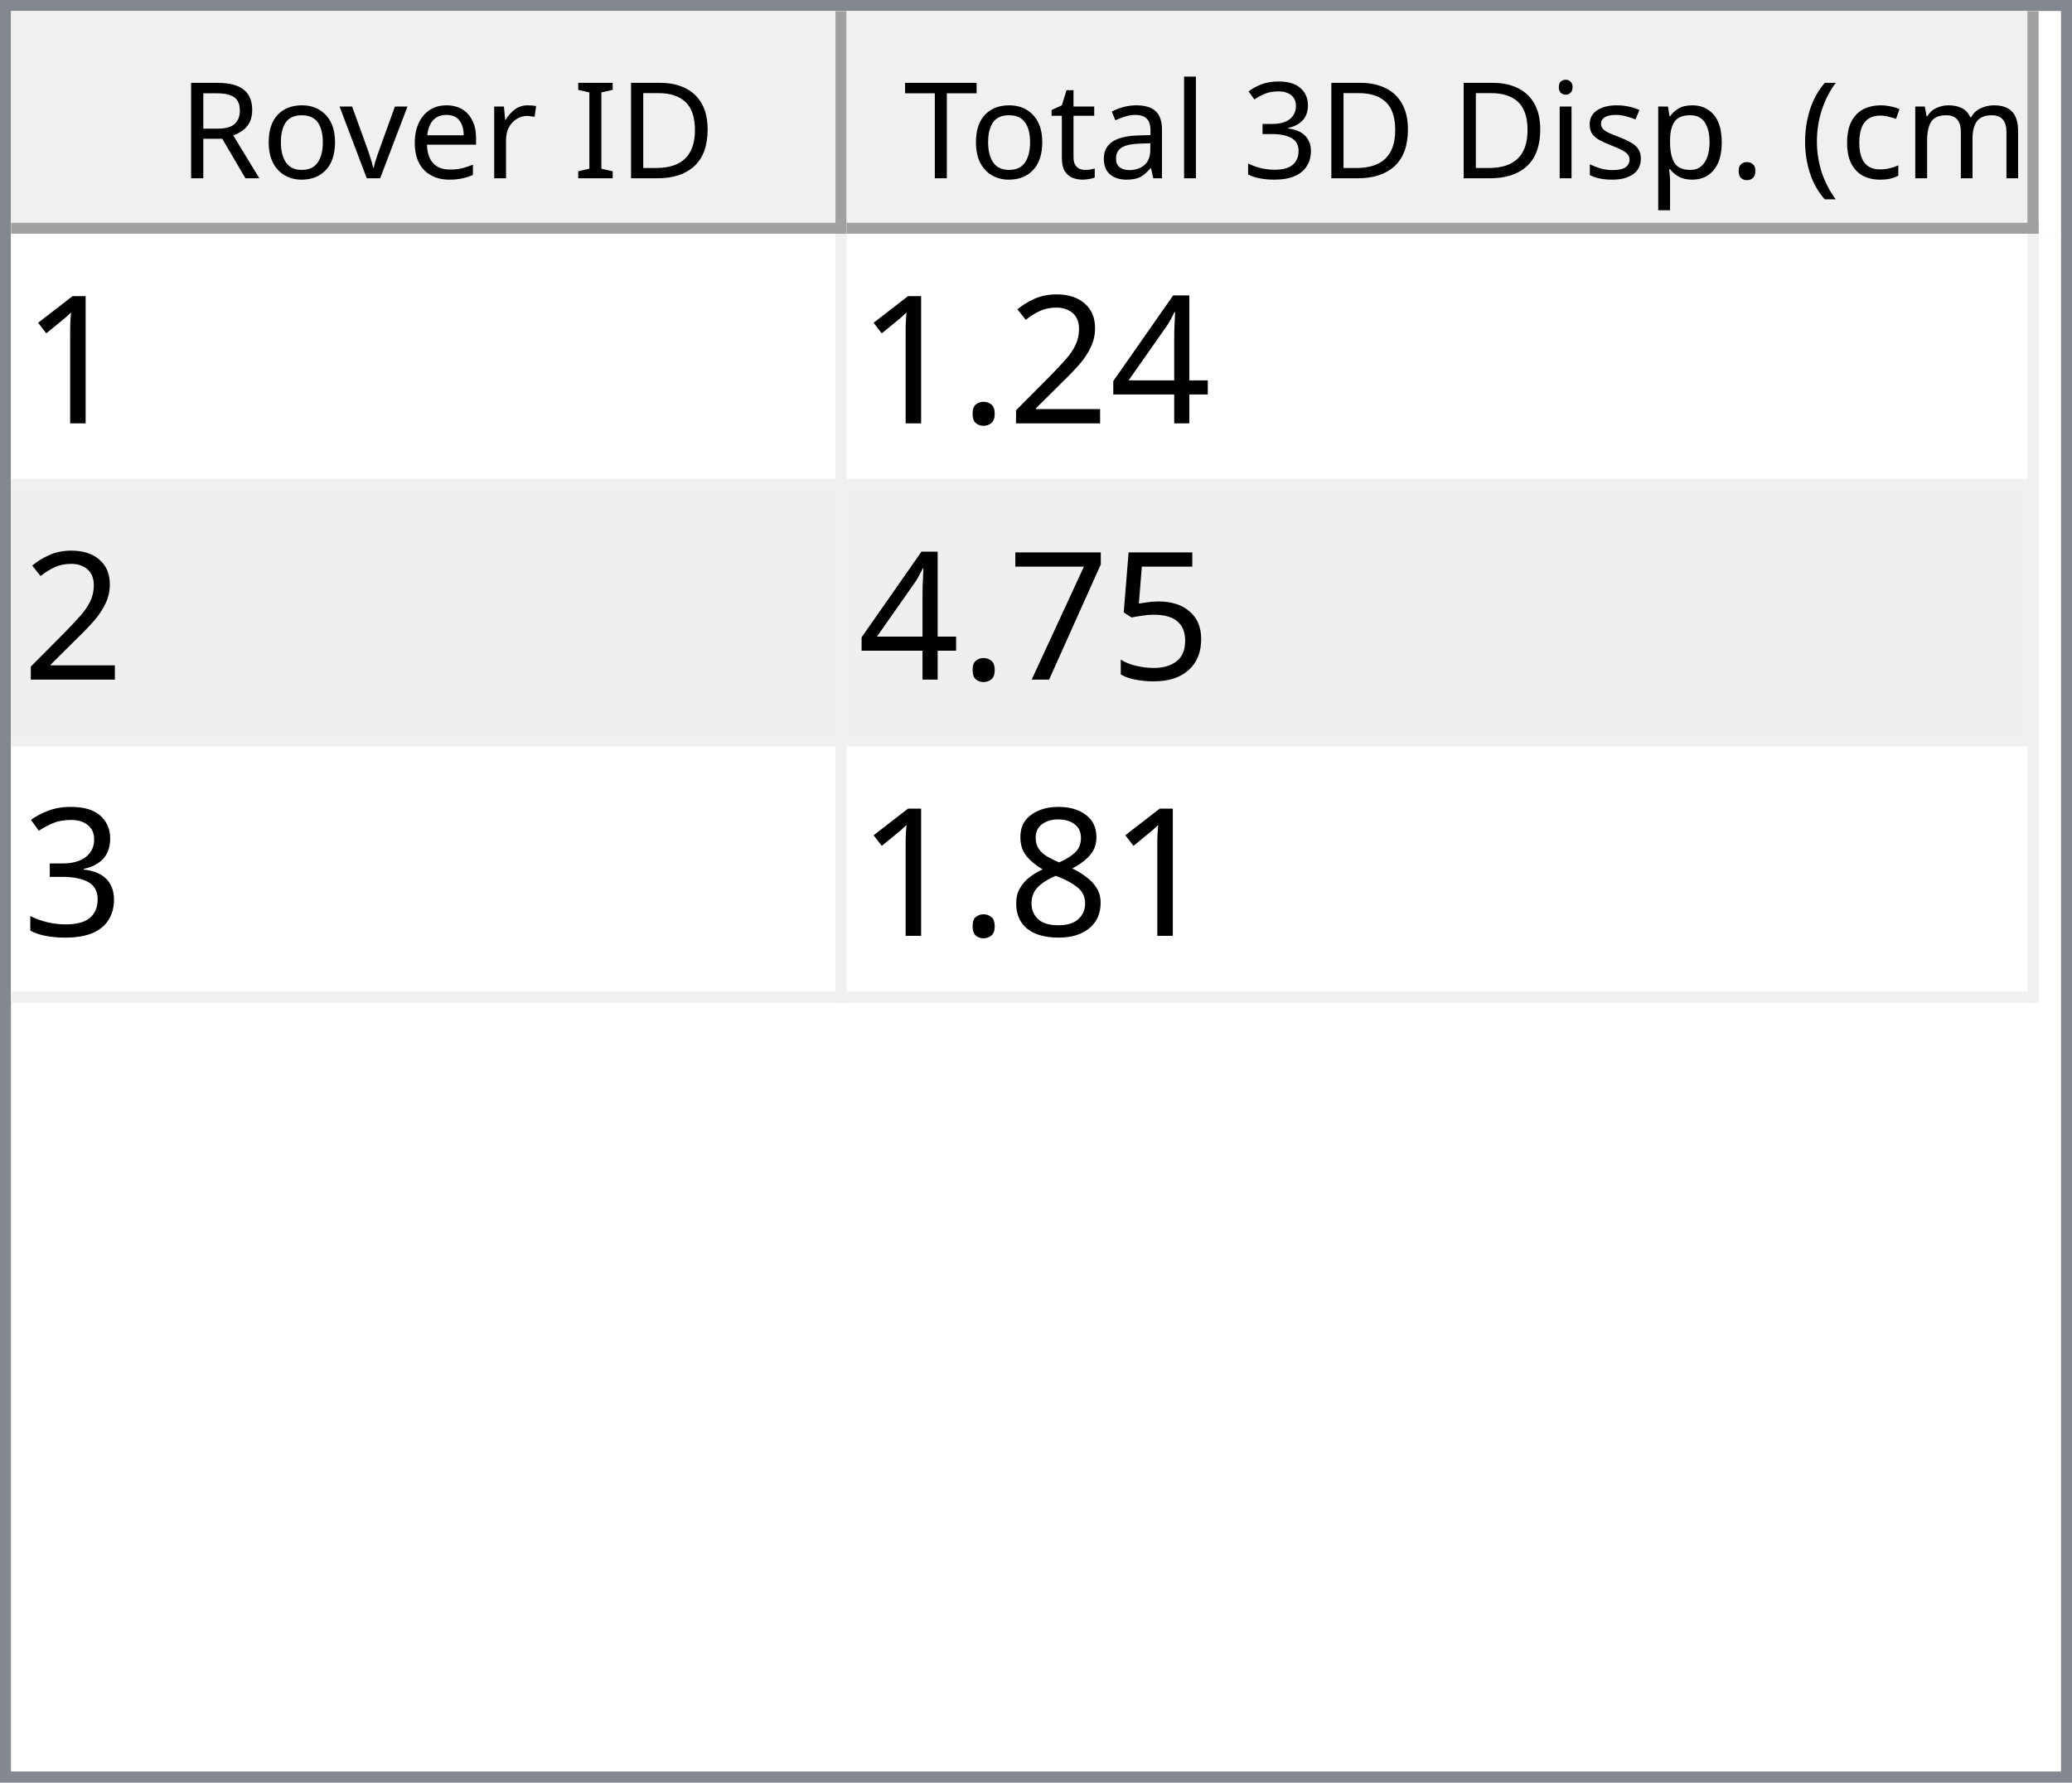
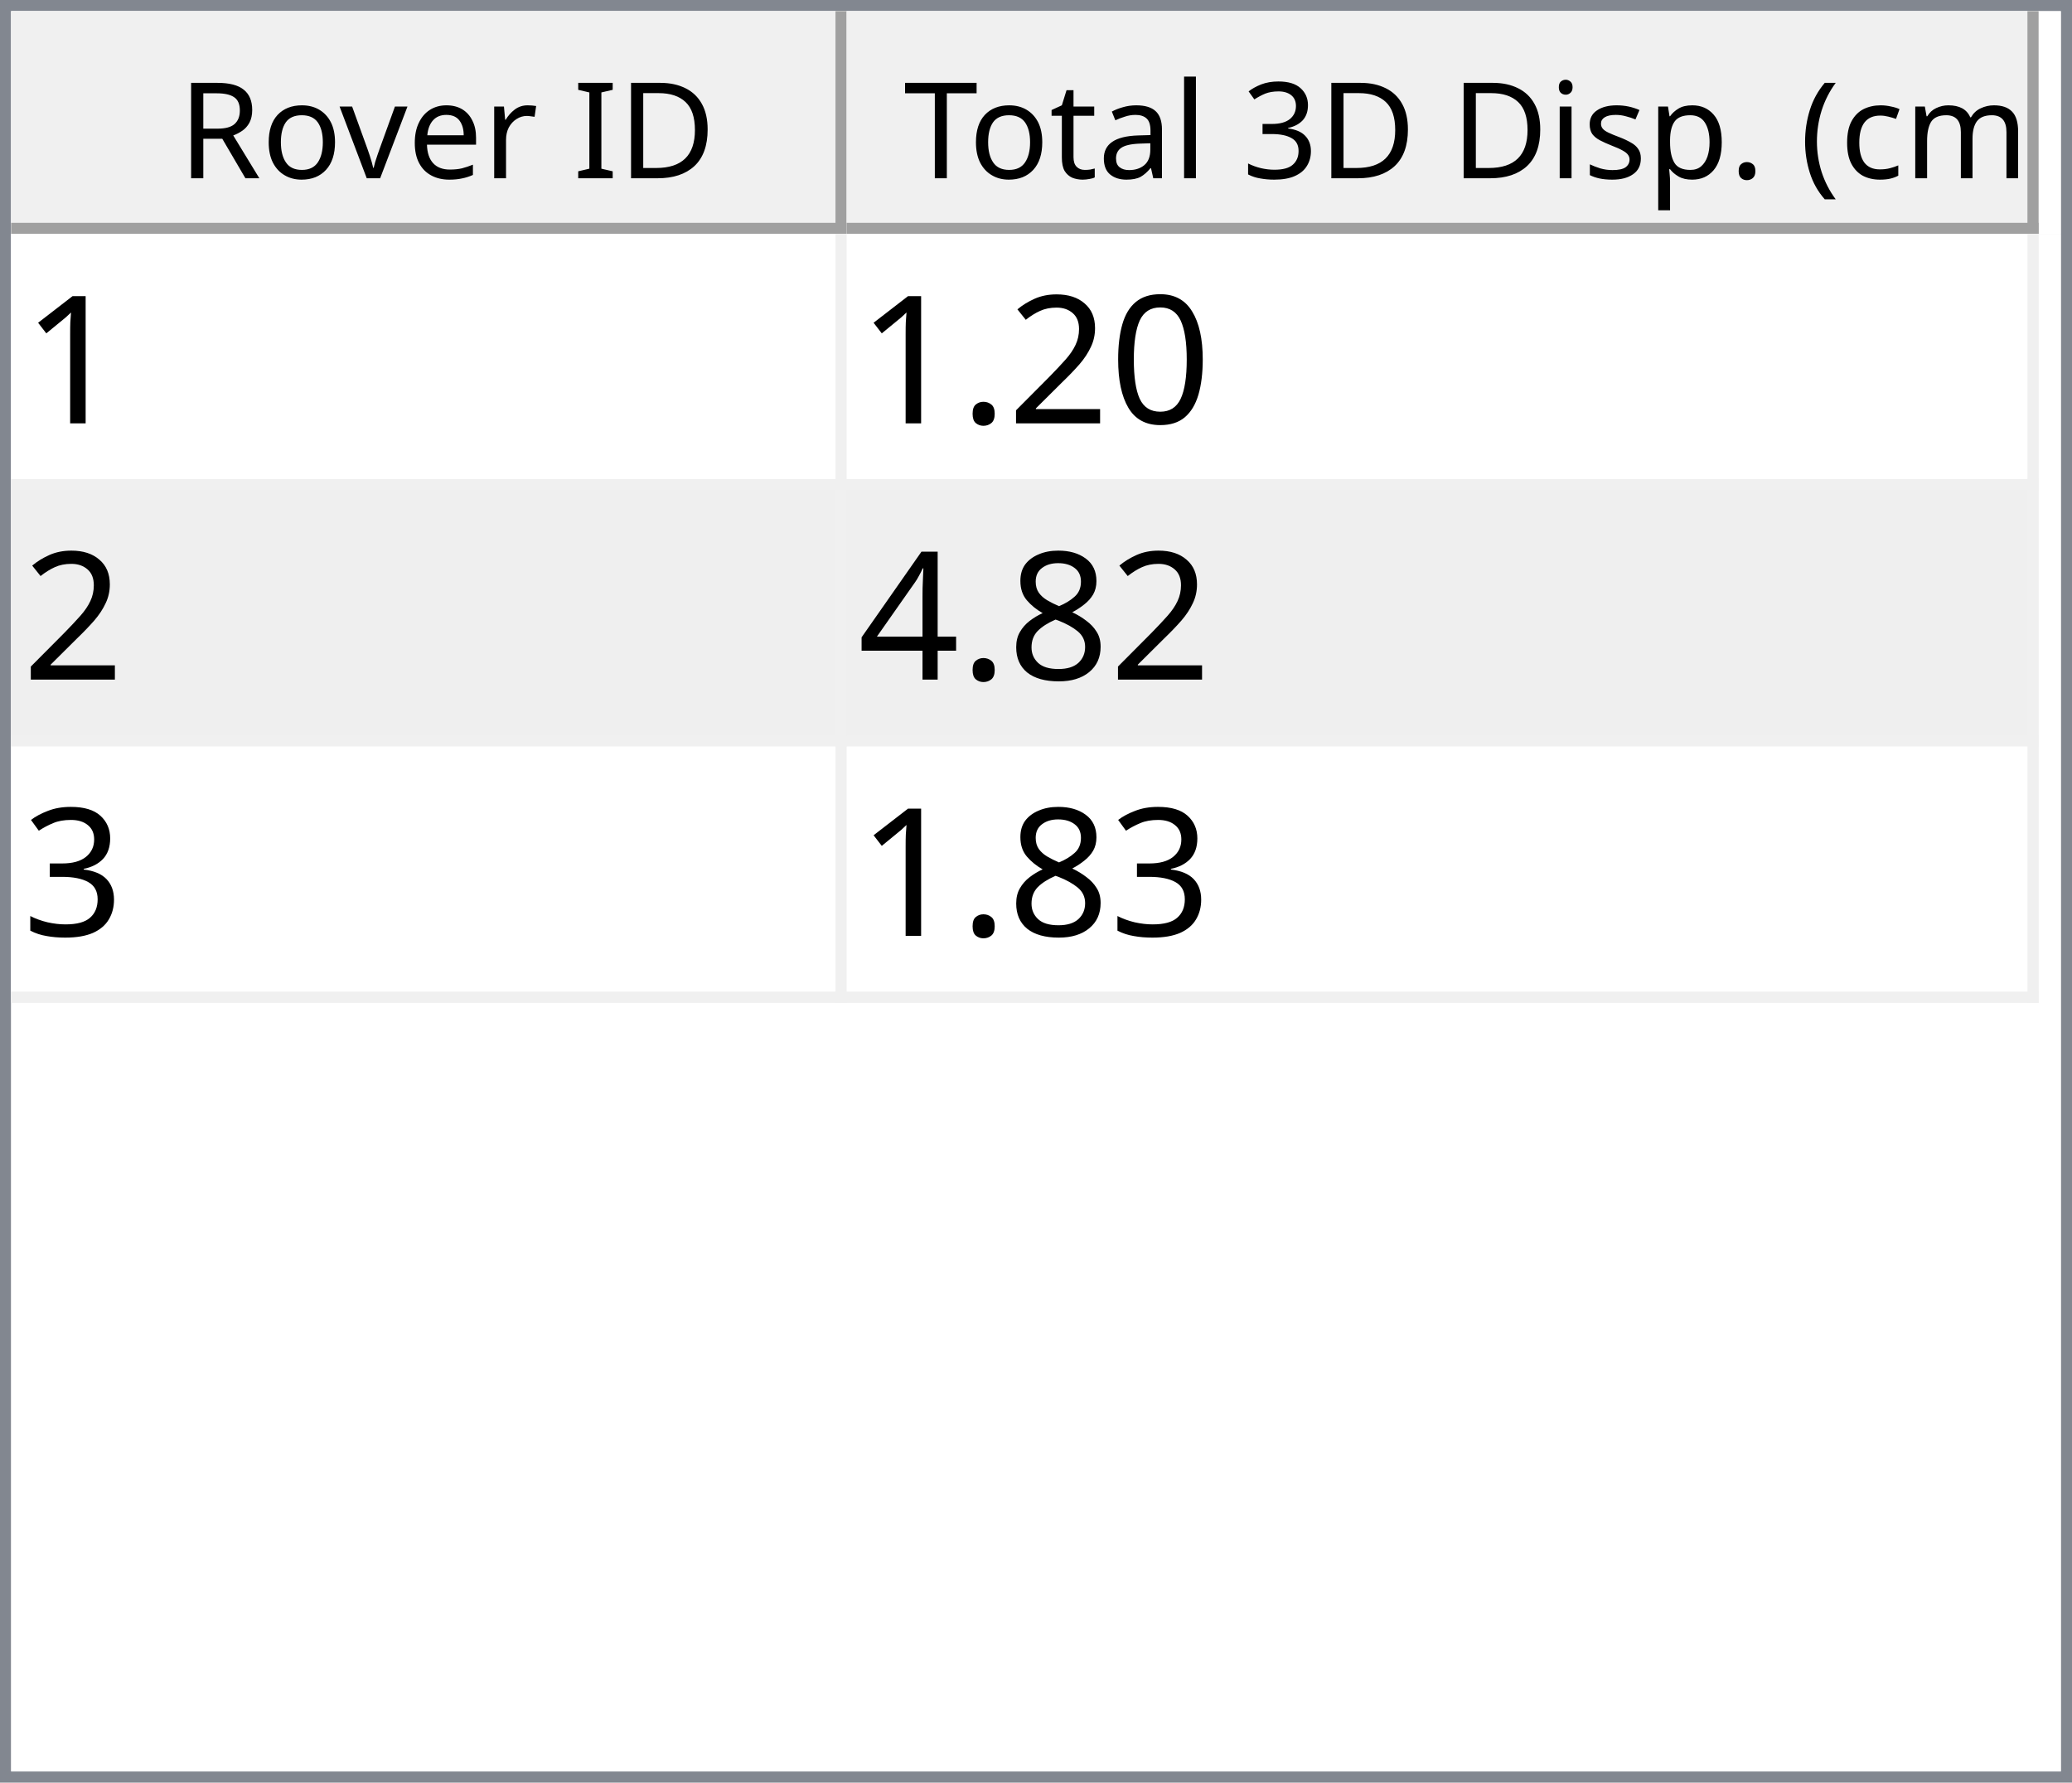
<svg xmlns="http://www.w3.org/2000/svg" style="fill-opacity:1; color-rendering:auto; color-interpolation:auto; text-rendering:auto; stroke:black; stroke-linecap:square; stroke-miterlimit:10; shape-rendering:auto; stroke-opacity:1; fill:black; stroke-dasharray:none; font-weight:normal; stroke-width:1; font-family:'Dialog'; font-style:normal; stroke-linejoin:miter; font-size:12px; stroke-dashoffset:0; image-rendering:auto;" width="186" height="160">
  <defs id="genericDefs" />
  <g>
    <defs id="defs1">
      <clipPath clipPathUnits="userSpaceOnUse" id="clipPath1">
        <path d="M0 0 L186 0 L186 160 L0 160 L0 0 Z" />
      </clipPath>
      <clipPath clipPathUnits="userSpaceOnUse" id="clipPath2">
        <path d="M0 0 L0 160 L186 160 L186 0 Z" />
      </clipPath>
      <clipPath clipPathUnits="userSpaceOnUse" id="clipPath3">
        <path d="M0 0 L0 20 L184 20 L184 0 Z" />
      </clipPath>
      <clipPath clipPathUnits="userSpaceOnUse" id="clipPath4">
        <path d="M0 0 L0 20 L75 20 L75 0 Z" />
      </clipPath>
      <clipPath clipPathUnits="userSpaceOnUse" id="clipPath5">
        <path d="M1 1 L1 19 L74 19 L74 1 Z" />
      </clipPath>
      <clipPath clipPathUnits="userSpaceOnUse" id="clipPath6">
        <path d="M0 0 L0 18 L73 18 L73 0 Z" />
      </clipPath>
      <clipPath clipPathUnits="userSpaceOnUse" id="clipPath7">
        <path d="M-0.5 -0.5 L-0.5 19.5 L74.5 19.5 L74.5 -0.5 Z" />
      </clipPath>
      <clipPath clipPathUnits="userSpaceOnUse" id="clipPath8">
        <path d="M0 0 L0 20 L107 20 L107 0 Z" />
      </clipPath>
      <clipPath clipPathUnits="userSpaceOnUse" id="clipPath9">
        <path d="M1 1 L1 19 L106 19 L106 1 Z" />
      </clipPath>
      <clipPath clipPathUnits="userSpaceOnUse" id="clipPath10">
        <path d="M0 0 L0 18 L105 18 L105 0 Z" />
      </clipPath>
      <clipPath clipPathUnits="userSpaceOnUse" id="clipPath11">
        <path d="M-0.5 -0.5 L-0.5 19.5 L106.5 19.5 L106.5 -0.5 Z" />
      </clipPath>
      <clipPath clipPathUnits="userSpaceOnUse" id="clipPath12">
        <path d="M0 0 L0 138 L184 138 L184 0 Z" />
      </clipPath>
      <clipPath clipPathUnits="userSpaceOnUse" id="clipPath13">
        <path d="M0 0 L0 69 L182 69 L182 0 Z" />
      </clipPath>
      <clipPath clipPathUnits="userSpaceOnUse" id="clipPath14">
        <path d="M-0.5 -0.5 L-0.5 68.5 L181.5 68.5 L181.5 -0.5 Z" />
      </clipPath>
      <clipPath clipPathUnits="userSpaceOnUse" id="clipPath15">
        <path d="M0 0 L0 22 L74 22 L74 0 Z" />
      </clipPath>
      <clipPath clipPathUnits="userSpaceOnUse" id="clipPath16">
        <path d="M0 0 L0 22 L106 22 L106 0 Z" />
      </clipPath>
      <font horiz-adv-x="64.551" id="font1">
        <font-face ascent="107.91" descent="25.098" units-per-em="100" style="font-style:normal; font-family:Segoe UI; font-weight:normal;" />
        <missing-glyph horiz-adv-x="64.551" d="M8.109 0 L8.109 68.266 L56.453 68.266 L56.453 0 L8.109 0 ZM15.328 7.234 L49.219 7.234 L49.219 61.031 L15.328 61.031 L15.328 7.234 Z" />
        <glyph unicode="D" horiz-adv-x="70.117" d="M9.188 0 L9.188 70.016 L28.516 70.016 Q65.531 70.016 65.531 35.891 Q65.531 19.672 55.25 9.836 Q44.969 0 27.734 0 L9.188 0 ZM17.391 62.594 L17.391 7.422 L27.828 7.422 Q41.609 7.422 49.273 14.797 Q56.938 22.172 56.938 35.688 Q56.938 62.594 28.328 62.594 L17.391 62.594 Z" />
        <glyph unicode="I" horiz-adv-x="26.611" d="M17.391 0 L9.188 0 L9.188 70.016 L17.391 70.016 L17.391 0 Z" />
        <glyph unicode=" " horiz-adv-x="27.393" d="" />
        <glyph unicode="r" horiz-adv-x="34.766" d="M34.188 41.891 Q32.078 43.5 28.125 43.5 Q23 43.5 19.555 38.672 Q16.109 33.844 16.109 25.484 L16.109 0 L8.109 0 L8.109 50 L16.109 50 L16.109 39.703 L16.312 39.703 Q18.016 44.969 21.531 47.922 Q25.047 50.875 29.391 50.875 Q32.516 50.875 34.188 50.203 L34.188 41.891 Z" />
        <glyph unicode="e" horiz-adv-x="52.295" d="M48.297 23 L12.984 23 Q13.188 14.656 17.484 10.109 Q21.781 5.562 29.297 5.562 Q37.75 5.562 44.828 11.141 L44.828 3.609 Q38.234 -1.172 27.391 -1.172 Q16.797 -1.172 10.742 5.641 Q4.688 12.453 4.688 24.812 Q4.688 36.469 11.305 43.82 Q17.922 51.172 27.734 51.172 Q37.547 51.172 42.922 44.828 Q48.297 38.484 48.297 27.203 L48.297 23 ZM40.094 29.781 Q40.047 36.719 36.75 40.578 Q33.453 44.438 27.594 44.438 Q21.922 44.438 17.969 40.383 Q14.016 36.328 13.094 29.781 L40.094 29.781 Z" />
        <glyph unicode="v" horiz-adv-x="47.9" d="M47.406 50 L27.484 0 L19.625 0 L0.688 50 L9.469 50 L22.172 13.672 Q23.578 9.672 23.922 6.688 L24.125 6.688 Q24.609 10.453 25.688 13.484 L38.969 50 L47.406 50 Z" />
        <glyph unicode="o" horiz-adv-x="58.594" d="M29 -1.172 Q17.922 -1.172 11.305 5.836 Q4.688 12.844 4.688 24.422 Q4.688 37.016 11.57 44.094 Q18.453 51.172 30.172 51.172 Q41.359 51.172 47.633 44.289 Q53.906 37.406 53.906 25.203 Q53.906 13.234 47.141 6.031 Q40.375 -1.172 29 -1.172 ZM29.594 44.438 Q21.875 44.438 17.383 39.188 Q12.891 33.938 12.891 24.703 Q12.891 15.828 17.43 10.695 Q21.969 5.562 29.594 5.562 Q37.359 5.562 41.531 10.594 Q45.703 15.625 45.703 24.906 Q45.703 34.281 41.531 39.359 Q37.359 44.438 29.594 44.438 Z" />
        <glyph unicode="R" horiz-adv-x="59.814" d="M59.375 0 L49.609 0 L37.891 19.625 Q36.281 22.359 34.766 24.289 Q33.25 26.219 31.664 27.438 Q30.078 28.656 28.25 29.219 Q26.422 29.781 24.125 29.781 L17.391 29.781 L17.391 0 L9.188 0 L9.188 70.016 L30.078 70.016 Q34.672 70.016 38.555 68.867 Q42.438 67.719 45.289 65.375 Q48.141 63.031 49.758 59.547 Q51.375 56.062 51.375 51.375 Q51.375 47.703 50.273 44.656 Q49.172 41.609 47.148 39.211 Q45.125 36.812 42.266 35.133 Q39.406 33.453 35.844 32.516 L35.844 32.328 Q37.594 31.547 38.891 30.547 Q40.188 29.547 41.359 28.18 Q42.531 26.812 43.68 25.078 Q44.828 23.344 46.234 21.047 L59.375 0 ZM17.391 62.594 L17.391 37.203 L28.516 37.203 Q31.594 37.203 34.203 38.133 Q36.812 39.062 38.719 40.797 Q40.625 42.531 41.703 45.047 Q42.781 47.562 42.781 50.688 Q42.781 56.297 39.141 59.445 Q35.5 62.594 28.609 62.594 L17.391 62.594 Z" />
        <glyph unicode=")" horiz-adv-x="30.176" d="M8.297 -15.922 L1.172 -15.922 Q16.406 2.344 16.406 26.812 Q16.406 51.469 1.078 70.016 L8.297 70.016 Q23.531 52.156 23.531 26.703 Q23.531 1.375 8.297 -15.922 Z" />
        <glyph unicode="m" horiz-adv-x="86.133" d="M79.109 0 L71.094 0 L71.094 28.719 Q71.094 37.016 68.531 40.727 Q65.969 44.438 59.906 44.438 Q54.781 44.438 51.195 39.75 Q47.609 35.062 47.609 28.516 L47.609 0 L39.594 0 L39.594 29.688 Q39.594 44.438 28.219 44.438 Q22.953 44.438 19.531 40.016 Q16.109 35.594 16.109 28.516 L16.109 0 L8.109 0 L8.109 50 L16.109 50 L16.109 42.094 L16.312 42.094 Q21.625 51.172 31.844 51.172 Q36.969 51.172 40.773 48.312 Q44.578 45.453 46 40.828 Q51.562 51.172 62.594 51.172 Q79.109 51.172 79.109 30.812 L79.109 0 Z" />
        <glyph unicode="c" horiz-adv-x="46.191" d="M42.188 2.297 Q36.422 -1.172 28.516 -1.172 Q17.828 -1.172 11.258 5.789 Q4.688 12.75 4.688 23.828 Q4.688 36.188 11.766 43.68 Q18.844 51.172 30.672 51.172 Q37.25 51.172 42.281 48.734 L42.281 40.531 Q36.719 44.438 30.375 44.438 Q22.703 44.438 17.797 38.945 Q12.891 33.453 12.891 24.516 Q12.891 15.719 17.508 10.641 Q22.125 5.562 29.891 5.562 Q36.422 5.562 42.188 9.906 L42.188 2.297 Z" />
        <glyph unicode="(" horiz-adv-x="30.176" d="M29.109 -15.922 L21.969 -15.922 Q6.844 1.375 6.844 26.703 Q6.844 52.156 21.969 70.016 L29.203 70.016 Q13.875 51.469 13.875 26.812 Q13.875 2.344 29.109 -15.922 Z" />
        <glyph unicode="." horiz-adv-x="21.68" d="M10.891 -1.078 Q8.641 -1.078 7.055 0.539 Q5.469 2.156 5.469 4.391 Q5.469 6.641 7.055 8.273 Q8.641 9.906 10.891 9.906 Q13.188 9.906 14.797 8.273 Q16.406 6.641 16.406 4.391 Q16.406 2.156 14.797 0.539 Q13.188 -1.078 10.891 -1.078 Z" />
        <glyph unicode="p" horiz-adv-x="58.789" d="M16.312 7.234 L16.109 7.234 L16.109 -23 L8.109 -23 L8.109 50 L16.109 50 L16.109 41.219 L16.312 41.219 Q22.219 51.172 33.594 51.172 Q43.266 51.172 48.688 44.461 Q54.109 37.75 54.109 26.469 Q54.109 13.922 48 6.375 Q41.891 -1.172 31.297 -1.172 Q21.578 -1.172 16.312 7.234 ZM16.109 27.391 L16.109 20.406 Q16.109 14.203 20.141 9.883 Q24.172 5.562 30.375 5.562 Q37.641 5.562 41.773 11.133 Q45.906 16.703 45.906 26.609 Q45.906 34.969 42.047 39.703 Q38.188 44.438 31.594 44.438 Q24.609 44.438 20.359 39.578 Q16.109 34.719 16.109 27.391 Z" />
        <glyph unicode="s" horiz-adv-x="42.432" d="M5.078 1.812 L5.078 10.406 Q11.625 5.562 19.484 5.562 Q30.031 5.562 30.031 12.594 Q30.031 14.594 29.125 15.992 Q28.219 17.391 26.68 18.461 Q25.141 19.531 23.07 20.383 Q21 21.234 18.609 22.172 Q15.281 23.484 12.766 24.828 Q10.25 26.172 8.57 27.859 Q6.891 29.547 6.031 31.695 Q5.172 33.844 5.172 36.719 Q5.172 40.234 6.789 42.945 Q8.406 45.656 11.086 47.484 Q13.766 49.312 17.211 50.242 Q20.656 51.172 24.312 51.172 Q30.812 51.172 35.938 48.922 L35.938 40.828 Q30.422 44.438 23.25 44.438 Q21 44.438 19.195 43.922 Q17.391 43.406 16.094 42.477 Q14.797 41.547 14.086 40.258 Q13.375 38.969 13.375 37.406 Q13.375 35.453 14.086 34.133 Q14.797 32.812 16.164 31.789 Q17.531 30.766 19.484 29.938 Q21.438 29.109 23.922 28.125 Q27.25 26.859 29.883 25.516 Q32.516 24.172 34.375 22.484 Q36.234 20.797 37.234 18.602 Q38.234 16.406 38.234 13.375 Q38.234 9.672 36.602 6.938 Q34.969 4.203 32.234 2.398 Q29.5 0.594 25.93 -0.289 Q22.359 -1.172 18.453 -1.172 Q10.75 -1.172 5.078 1.812 Z" />
        <glyph unicode="i" horiz-adv-x="24.219" d="M12.203 62.703 Q10.062 62.703 8.547 64.164 Q7.031 65.625 7.031 67.875 Q7.031 70.125 8.547 71.609 Q10.062 73.094 12.203 73.094 Q14.406 73.094 15.945 71.609 Q17.484 70.125 17.484 67.875 Q17.484 65.719 15.945 64.211 Q14.406 62.703 12.203 62.703 ZM16.109 0 L8.109 0 L8.109 50 L16.109 50 L16.109 0 Z" />
        <glyph unicode="3" horiz-adv-x="53.906" d="M46.531 19.828 Q46.531 15.094 44.75 11.211 Q42.969 7.328 39.719 4.57 Q36.469 1.812 31.93 0.297 Q27.391 -1.219 21.922 -1.219 Q11.922 -1.219 6 2.594 L6 11.188 Q13.094 5.609 22.219 5.609 Q25.875 5.609 28.828 6.539 Q31.781 7.469 33.906 9.227 Q36.031 10.984 37.18 13.477 Q38.328 15.969 38.328 19.094 Q38.328 32.812 18.797 32.812 L12.984 32.812 L12.984 39.594 L18.5 39.594 Q35.797 39.594 35.797 52.484 Q35.797 64.406 22.609 64.406 Q15.188 64.406 8.688 59.422 L8.688 67.188 Q15.375 71.188 24.609 71.188 Q29 71.188 32.57 69.969 Q36.141 68.75 38.68 66.555 Q41.219 64.359 42.609 61.281 Q44 58.203 44 54.5 Q44 40.672 30.031 36.719 L30.031 36.531 Q33.594 36.141 36.625 34.797 Q39.656 33.453 41.852 31.305 Q44.047 29.156 45.289 26.25 Q46.531 23.344 46.531 19.828 Z" />
        <glyph unicode="l" horiz-adv-x="24.219" d="M16.109 0 L8.109 0 L8.109 74.031 L16.109 74.031 L16.109 0 Z" />
        <glyph unicode="a" horiz-adv-x="50.879" d="M43.891 0 L35.891 0 L35.891 7.812 L35.688 7.812 Q30.469 -1.172 20.312 -1.172 Q12.844 -1.172 8.617 2.781 Q4.391 6.734 4.391 13.281 Q4.391 27.297 20.906 29.594 L35.891 31.688 Q35.891 44.438 25.594 44.438 Q16.547 44.438 9.281 38.281 L9.281 46.484 Q16.656 51.172 26.266 51.172 Q43.891 51.172 43.891 32.516 L43.891 0 ZM35.891 25.297 L23.828 23.641 Q18.266 22.859 15.43 20.875 Q12.594 18.891 12.594 13.875 Q12.594 10.203 15.211 7.883 Q17.828 5.562 22.172 5.562 Q28.125 5.562 32.008 9.742 Q35.891 13.922 35.891 20.312 L35.891 25.297 Z" />
        <glyph unicode="t" horiz-adv-x="33.887" d="M31.297 0.484 Q28.469 -1.078 23.828 -1.078 Q10.688 -1.078 10.688 13.578 L10.688 43.172 L2.094 43.172 L2.094 50 L10.688 50 L10.688 62.203 L18.703 64.797 L18.703 50 L31.297 50 L31.297 43.172 L18.703 43.172 L18.703 14.984 Q18.703 9.969 20.414 7.82 Q22.125 5.672 26.078 5.672 Q29.109 5.672 31.297 7.328 L31.297 0.484 Z" />
        <glyph unicode="T" horiz-adv-x="52.393" d="M50.594 62.594 L30.375 62.594 L30.375 0 L22.172 0 L22.172 62.594 L2 62.594 L2 70.016 L50.594 70.016 L50.594 62.594 Z" />
      </font>
      <font horiz-adv-x="75.0" id="font2">
        <font-face ascent="100.537" descent="21.973" units-per-em="100" style="font-style:normal; font-family:sans-serif; font-weight:normal;" />
        <missing-glyph horiz-adv-x="75.0" d="M12.5 0 L12.5 62.5 L62.5 62.5 L62.5 0 L12.5 0 ZM14.062 1.562 L60.938 1.562 L60.938 60.938 L14.062 60.938 L14.062 1.562 Z" />
        <glyph unicode="1" horiz-adv-x="55.615" d="M37.25 0 L28.469 0 L28.469 56 Q25.297 52.984 20.141 49.953 Q14.984 46.922 10.891 45.406 L10.891 53.906 Q18.266 57.375 23.781 62.305 Q29.297 67.234 31.594 71.875 L37.25 71.875 L37.25 0 Z" />
-         <glyph unicode="4" horiz-adv-x="55.615" d="M32.328 0 L32.328 17.141 L1.266 17.141 L1.266 25.203 L33.938 71.578 L41.109 71.578 L41.109 25.203 L50.781 25.203 L50.781 17.141 L41.109 17.141 L41.109 0 L32.328 0 ZM32.328 25.203 L32.328 57.469 L9.906 25.203 L32.328 25.203 Z" />
+         <glyph unicode="0" horiz-adv-x="55.615" d="M4.156 35.297 Q4.156 48 6.766 55.742 Q9.375 63.484 14.523 67.68 Q19.672 71.875 27.484 71.875 Q33.25 71.875 37.594 69.555 Q41.938 67.234 44.773 62.867 Q47.609 58.5 49.219 52.227 Q50.828 45.953 50.828 35.297 Q50.828 22.703 48.242 14.969 Q45.656 7.234 40.508 3.008 Q35.359 -1.219 27.484 -1.219 Q17.141 -1.219 11.234 6.203 Q4.156 15.141 4.156 35.297 ZM13.188 35.297 Q13.188 17.672 17.312 11.836 Q21.438 6 27.484 6 Q33.547 6 37.672 11.859 Q41.797 17.719 41.797 35.297 Q41.797 52.984 37.672 58.789 Q33.547 64.594 27.391 64.594 Q21.344 64.594 17.719 59.469 Q13.188 52.938 13.188 35.297 Z" />
        <glyph unicode="2" horiz-adv-x="55.615" d="M50.344 8.453 L50.344 0 L3.031 0 Q2.938 3.172 4.047 6.109 Q5.859 10.938 9.836 15.625 Q13.812 20.312 21.344 26.469 Q33.016 36.031 37.117 41.625 Q41.219 47.219 41.219 52.203 Q41.219 57.422 37.477 61.008 Q33.734 64.594 27.734 64.594 Q21.391 64.594 17.578 60.789 Q13.766 56.984 13.719 50.25 L4.688 51.172 Q5.609 61.281 11.664 66.578 Q17.719 71.875 27.938 71.875 Q38.234 71.875 44.242 66.164 Q50.25 60.453 50.25 52 Q50.25 47.703 48.492 43.555 Q46.734 39.406 42.656 34.812 Q38.578 30.219 29.109 22.219 Q21.188 15.578 18.945 13.211 Q16.703 10.844 15.234 8.453 L50.344 8.453 Z" />
        <glyph unicode="." horiz-adv-x="27.783" d="M9.078 0 L9.078 10.016 L19.094 10.016 L19.094 0 L9.078 0 Z" />
-         <glyph unicode="5" horiz-adv-x="55.615" d="M4.156 18.75 L13.375 19.531 Q14.406 12.797 18.141 9.398 Q21.875 6 27.156 6 Q33.5 6 37.891 10.789 Q42.281 15.578 42.281 23.484 Q42.281 31 38.062 35.352 Q33.844 39.703 27 39.703 Q22.75 39.703 19.336 37.773 Q15.922 35.844 13.969 32.766 L5.719 33.844 L12.641 70.609 L48.25 70.609 L48.25 62.203 L19.672 62.203 L15.828 42.969 Q22.266 47.469 29.344 47.469 Q38.719 47.469 45.164 40.969 Q51.609 34.469 51.609 24.266 Q51.609 14.547 45.953 7.469 Q39.062 -1.219 27.156 -1.219 Q17.391 -1.219 11.211 4.25 Q5.031 9.719 4.156 18.75 Z" />
-         <glyph unicode="7" horiz-adv-x="55.615" d="M4.734 62.203 L4.734 70.656 L51.078 70.656 L51.078 63.812 Q44.234 56.547 37.523 44.484 Q30.812 32.422 27.156 19.672 Q24.516 10.688 23.781 0 L14.75 0 Q14.891 8.453 18.062 20.414 Q21.234 32.375 27.172 43.484 Q33.109 54.594 39.797 62.203 L4.734 62.203 Z" />
+         <glyph unicode="8" horiz-adv-x="55.615" d="M17.672 38.812 Q12.203 40.828 9.57 44.539 Q6.938 48.25 6.938 53.422 Q6.938 61.234 12.555 66.555 Q18.172 71.875 27.484 71.875 Q36.859 71.875 42.578 66.43 Q48.297 60.984 48.297 53.172 Q48.297 48.188 45.68 44.508 Q43.062 40.828 37.75 38.812 Q44.344 36.672 47.781 31.883 Q51.219 27.094 51.219 20.453 Q51.219 11.281 44.727 5.031 Q38.234 -1.219 27.641 -1.219 Q17.047 -1.219 10.547 5.055 Q4.047 11.328 4.047 20.703 Q4.047 27.688 7.594 32.398 Q11.141 37.109 17.672 38.812 ZM15.922 53.719 Q15.922 48.641 19.195 45.414 Q22.469 42.188 27.688 42.188 Q32.766 42.188 36.016 45.383 Q39.266 48.578 39.266 53.219 Q39.266 58.062 35.914 61.359 Q32.562 64.656 27.594 64.656 Q22.562 64.656 19.242 61.43 Q15.922 58.203 15.922 53.719 ZM13.094 20.656 Q13.094 16.891 14.875 13.375 Q16.656 9.859 20.172 7.93 Q23.688 6 27.734 6 Q34.031 6 38.133 10.055 Q42.234 14.109 42.234 20.359 Q42.234 26.703 38.016 30.859 Q33.797 35.016 27.438 35.016 Q21.234 35.016 17.164 30.914 Q13.094 26.812 13.094 20.656 Z" />
+         <glyph unicode="4" horiz-adv-x="55.615" d="M32.328 0 L32.328 17.141 L1.266 17.141 L1.266 25.203 L33.938 71.578 L41.109 71.578 L41.109 25.203 L50.781 25.203 L50.781 17.141 L41.109 17.141 L41.109 0 L32.328 0 ZM32.328 25.203 L32.328 57.469 L9.906 25.203 L32.328 25.203 Z" />
        <glyph unicode="3" horiz-adv-x="55.615" d="M4.203 18.891 L12.984 20.062 Q14.5 12.594 18.141 9.297 Q21.781 6 27 6 Q33.203 6 37.477 10.297 Q41.75 14.594 41.75 20.953 Q41.75 27 37.797 30.93 Q33.844 34.859 27.734 34.859 Q25.25 34.859 21.531 33.891 L22.516 41.609 Q23.391 41.5 23.922 41.5 Q29.547 41.5 34.039 44.43 Q38.531 47.359 38.531 53.469 Q38.531 58.297 35.258 61.477 Q31.984 64.656 26.812 64.656 Q21.688 64.656 18.266 61.43 Q14.844 58.203 13.875 51.766 L5.078 53.328 Q6.688 62.156 12.398 67.016 Q18.109 71.875 26.609 71.875 Q32.469 71.875 37.398 69.359 Q42.328 66.844 44.945 62.5 Q47.562 58.156 47.562 53.266 Q47.562 48.641 45.07 44.828 Q42.578 41.016 37.703 38.766 Q44.047 37.312 47.562 32.695 Q51.078 28.078 51.078 21.141 Q51.078 11.766 44.242 5.25 Q37.406 -1.266 26.953 -1.266 Q17.531 -1.266 11.305 4.352 Q5.078 9.969 4.203 18.891 Z" />
-         <glyph unicode="8" horiz-adv-x="55.615" d="M17.672 38.812 Q12.203 40.828 9.57 44.539 Q6.938 48.25 6.938 53.422 Q6.938 61.234 12.555 66.555 Q18.172 71.875 27.484 71.875 Q36.859 71.875 42.578 66.43 Q48.297 60.984 48.297 53.172 Q48.297 48.188 45.68 44.508 Q43.062 40.828 37.75 38.812 Q44.344 36.672 47.781 31.883 Q51.219 27.094 51.219 20.453 Q51.219 11.281 44.727 5.031 Q38.234 -1.219 27.641 -1.219 Q17.047 -1.219 10.547 5.055 Q4.047 11.328 4.047 20.703 Q4.047 27.688 7.594 32.398 Q11.141 37.109 17.672 38.812 ZM15.922 53.719 Q15.922 48.641 19.195 45.414 Q22.469 42.188 27.688 42.188 Q32.766 42.188 36.016 45.383 Q39.266 48.578 39.266 53.219 Q39.266 58.062 35.914 61.359 Q32.562 64.656 27.594 64.656 Q22.562 64.656 19.242 61.43 Q15.922 58.203 15.922 53.719 ZM13.094 20.656 Q13.094 16.891 14.875 13.375 Q16.656 9.859 20.172 7.93 Q23.688 6 27.734 6 Q34.031 6 38.133 10.055 Q42.234 14.109 42.234 20.359 Q42.234 26.703 38.016 30.859 Q33.797 35.016 27.438 35.016 Q21.234 35.016 17.164 30.914 Q13.094 26.812 13.094 20.656 Z" />
      </font>
    </defs>
    <g style="fill:white; stroke:white;">
      <rect x="0" y="0" width="186" style="clip-path:url(#clipPath1); stroke:none;" height="160" />
    </g>
    <g style="fill:white; text-rendering:optimizeSpeed; color-rendering:optimizeSpeed; image-rendering:optimizeSpeed; shape-rendering:crispEdges; stroke:white; color-interpolation:sRGB;">
      <rect x="0" width="186" height="160" y="0" style="stroke:none;" />
      <path style="stroke:none;" d="M0 160 L186 160 L186 0 L0 0 Z" />
    </g>
    <g style="fill:rgb(240,240,240); font-family:'Segoe UI'; stroke:rgb(240,240,240);">
      <rect x="0" y="0" width="186" style="clip-path:url(#clipPath2); stroke:none;" height="160" />
    </g>
    <g style="fill:rgb(130,135,144); font-family:'Segoe UI'; stroke:rgb(130,135,144);">
      <path d="M0 0 L186 0 L186 160 L0 160 L0 0 ZM1 1 L185 1 L185 159 L1 159 L1 1 Z" style="fill-rule:evenodd; clip-path:url(#clipPath2); stroke:none;" />
    </g>
    <g style="fill:white; font-family:'Segoe UI'; stroke:white;" transform="translate(1,1)">
      <rect x="0" y="0" width="184" style="clip-path:url(#clipPath3); stroke:none;" height="20" />
    </g>
    <g style="fill:rgb(240,240,240); font-family:'Segoe UI'; stroke:rgb(240,240,240);" transform="translate(1,1)">
      <rect x="0" y="0" width="75" style="clip-path:url(#clipPath4); stroke:none;" height="20" />
    </g>
    <g style="font-family:'Segoe UI';" transform="translate(2,2)">
      <text x="14" xml:space="preserve" y="14" style="clip-path:url(#clipPath6); stroke:none;">Rover ID</text>
    </g>
    <g style="fill:rgb(160,160,160); font-family:'Segoe UI'; stroke:rgb(160,160,160); stroke-linejoin:bevel;" transform="translate(1.5,1.5)">
      <line x1="74" x2="74" y1="0" style="fill:none; clip-path:url(#clipPath7);" y2="19" />
    </g>
    <g style="fill:rgb(160,160,160); font-family:'Segoe UI'; stroke:rgb(160,160,160); stroke-linejoin:bevel;" transform="matrix(1,0,0,1,1,1) translate(0.5,0.5)">
      <line x1="0" x2="74" y1="19" style="fill:none; clip-path:url(#clipPath7);" y2="19" />
    </g>
    <g style="fill:rgb(240,240,240); font-family:'Segoe UI'; stroke:rgb(240,240,240);" transform="translate(76,1)">
      <rect x="0" y="0" width="107" style="clip-path:url(#clipPath8); stroke:none;" height="20" />
    </g>
    <g style="font-family:'Segoe UI';" transform="translate(77,2)">
      <text x="1" xml:space="preserve" y="14" style="clip-path:url(#clipPath10); stroke:none;"> Total 3D Disp. (cm)</text>
    </g>
    <g style="fill:rgb(160,160,160); font-family:'Segoe UI'; stroke:rgb(160,160,160); stroke-linejoin:bevel;" transform="translate(76.5,1.5)">
      <line x1="106" x2="106" y1="0" style="fill:none; clip-path:url(#clipPath11);" y2="19" />
    </g>
    <g style="fill:rgb(160,160,160); font-family:'Segoe UI'; stroke:rgb(160,160,160); stroke-linejoin:bevel;" transform="matrix(1,0,0,1,76,1) translate(0.5,0.5)">
      <line x1="0" x2="106" y1="19" style="fill:none; clip-path:url(#clipPath11);" y2="19" />
    </g>
    <g style="fill:white; font-family:'Segoe UI'; stroke:white;" transform="translate(1,21)">
      <rect x="0" y="0" width="184" style="clip-path:url(#clipPath12); stroke:none;" height="138" />
    </g>
    <g style="fill:rgb(240,240,240); font-size:16px; font-family:sans-serif; stroke:rgb(240,240,240);" transform="translate(1,21)">
      <rect x="0" y="0" width="182" style="clip-path:url(#clipPath13); stroke:none;" height="69" />
      <line transform="translate(0.5,0.5)" x1="0" x2="181" y1="22" style="clip-path:url(#clipPath14); fill:none; stroke-linejoin:bevel;" y2="22" />
    </g>
    <g transform="matrix(1,0,0,1,1,21) translate(0.5,0.5)" style="fill:rgb(240,240,240); font-size:16px; font-family:sans-serif; stroke:rgb(240,240,240); stroke-linejoin:bevel;">
      <line x1="0" x2="181" y1="45" style="fill:none; clip-path:url(#clipPath14);" y2="45" />
    </g>
    <g transform="matrix(1,0,0,1,1,21) translate(0.5,0.5)" style="fill:rgb(240,240,240); font-size:16px; font-family:sans-serif; stroke:rgb(240,240,240); stroke-linejoin:bevel;">
      <line x1="0" x2="181" y1="68" style="fill:none; clip-path:url(#clipPath14);" y2="68" />
    </g>
    <g transform="matrix(1,0,0,1,1,21) translate(0.5,0.5)" style="fill:rgb(240,240,240); font-size:16px; font-family:sans-serif; stroke:rgb(240,240,240); stroke-linejoin:bevel;">
      <line x1="74" x2="74" y1="0" style="fill:none; clip-path:url(#clipPath14);" y2="68" />
    </g>
    <g transform="matrix(1,0,0,1,1,21) translate(0.5,0.5)" style="fill:rgb(240,240,240); font-size:16px; font-family:sans-serif; stroke:rgb(240,240,240); stroke-linejoin:bevel;">
      <line x1="181" x2="181" y1="0" style="fill:none; clip-path:url(#clipPath14);" y2="68" />
    </g>
    <g style="fill:white; font-size:16px; font-family:sans-serif; stroke:white;" transform="matrix(1,0,0,1,1,21)">
      <rect x="0" y="0" width="74" style="clip-path:url(#clipPath15); stroke:none;" height="22" />
      <text x="1" y="17" style="fill:black; clip-path:url(#clipPath15); stroke:none;" xml:space="preserve">1</text>
    </g>
    <g style="fill:white; font-size:16px; font-family:sans-serif; stroke:white;" transform="matrix(1,0,0,1,1,21) translate(75,0)">
      <rect x="0" y="0" width="106" style="clip-path:url(#clipPath16); stroke:none;" height="22" />
-       <text x="1" y="17" style="fill:black; clip-path:url(#clipPath16); stroke:none;" xml:space="preserve">1.24</text>
+       <text x="1" y="17" style="fill:black; clip-path:url(#clipPath16); stroke:none;" xml:space="preserve">1.20</text>
    </g>
    <g style="fill:rgb(239,239,239); font-size:16px; font-family:sans-serif; stroke:rgb(239,239,239);" transform="matrix(1,0,0,1,1,21) translate(0,23)">
      <rect x="0" y="0" width="74" style="clip-path:url(#clipPath15); stroke:none;" height="22" />
      <text x="1" y="17" style="fill:black; clip-path:url(#clipPath15); stroke:none;" xml:space="preserve">2</text>
    </g>
    <g style="fill:rgb(239,239,239); font-size:16px; font-family:sans-serif; stroke:rgb(239,239,239);" transform="matrix(1,0,0,1,1,21) translate(75,23)">
      <rect x="0" y="0" width="106" style="clip-path:url(#clipPath16); stroke:none;" height="22" />
-       <text x="1" y="17" style="fill:black; clip-path:url(#clipPath16); stroke:none;" xml:space="preserve">4.75</text>
+       <text x="1" y="17" style="fill:black; clip-path:url(#clipPath16); stroke:none;" xml:space="preserve">4.82</text>
    </g>
    <g style="fill:white; font-size:16px; font-family:sans-serif; stroke:white;" transform="matrix(1,0,0,1,1,21) translate(0,46)">
      <rect x="0" y="0" width="74" style="clip-path:url(#clipPath15); stroke:none;" height="22" />
      <text x="1" y="17" style="fill:black; clip-path:url(#clipPath15); stroke:none;" xml:space="preserve">3</text>
    </g>
    <g style="fill:white; font-size:16px; font-family:sans-serif; stroke:white;" transform="matrix(1,0,0,1,1,21) translate(75,46)">
      <rect x="0" y="0" width="106" style="clip-path:url(#clipPath16); stroke:none;" height="22" />
-       <text x="1" y="17" style="fill:black; clip-path:url(#clipPath16); stroke:none;" xml:space="preserve">1.81</text>
+       <text x="1" y="17" style="fill:black; clip-path:url(#clipPath16); stroke:none;" xml:space="preserve">1.83</text>
    </g>
  </g>
</svg>
